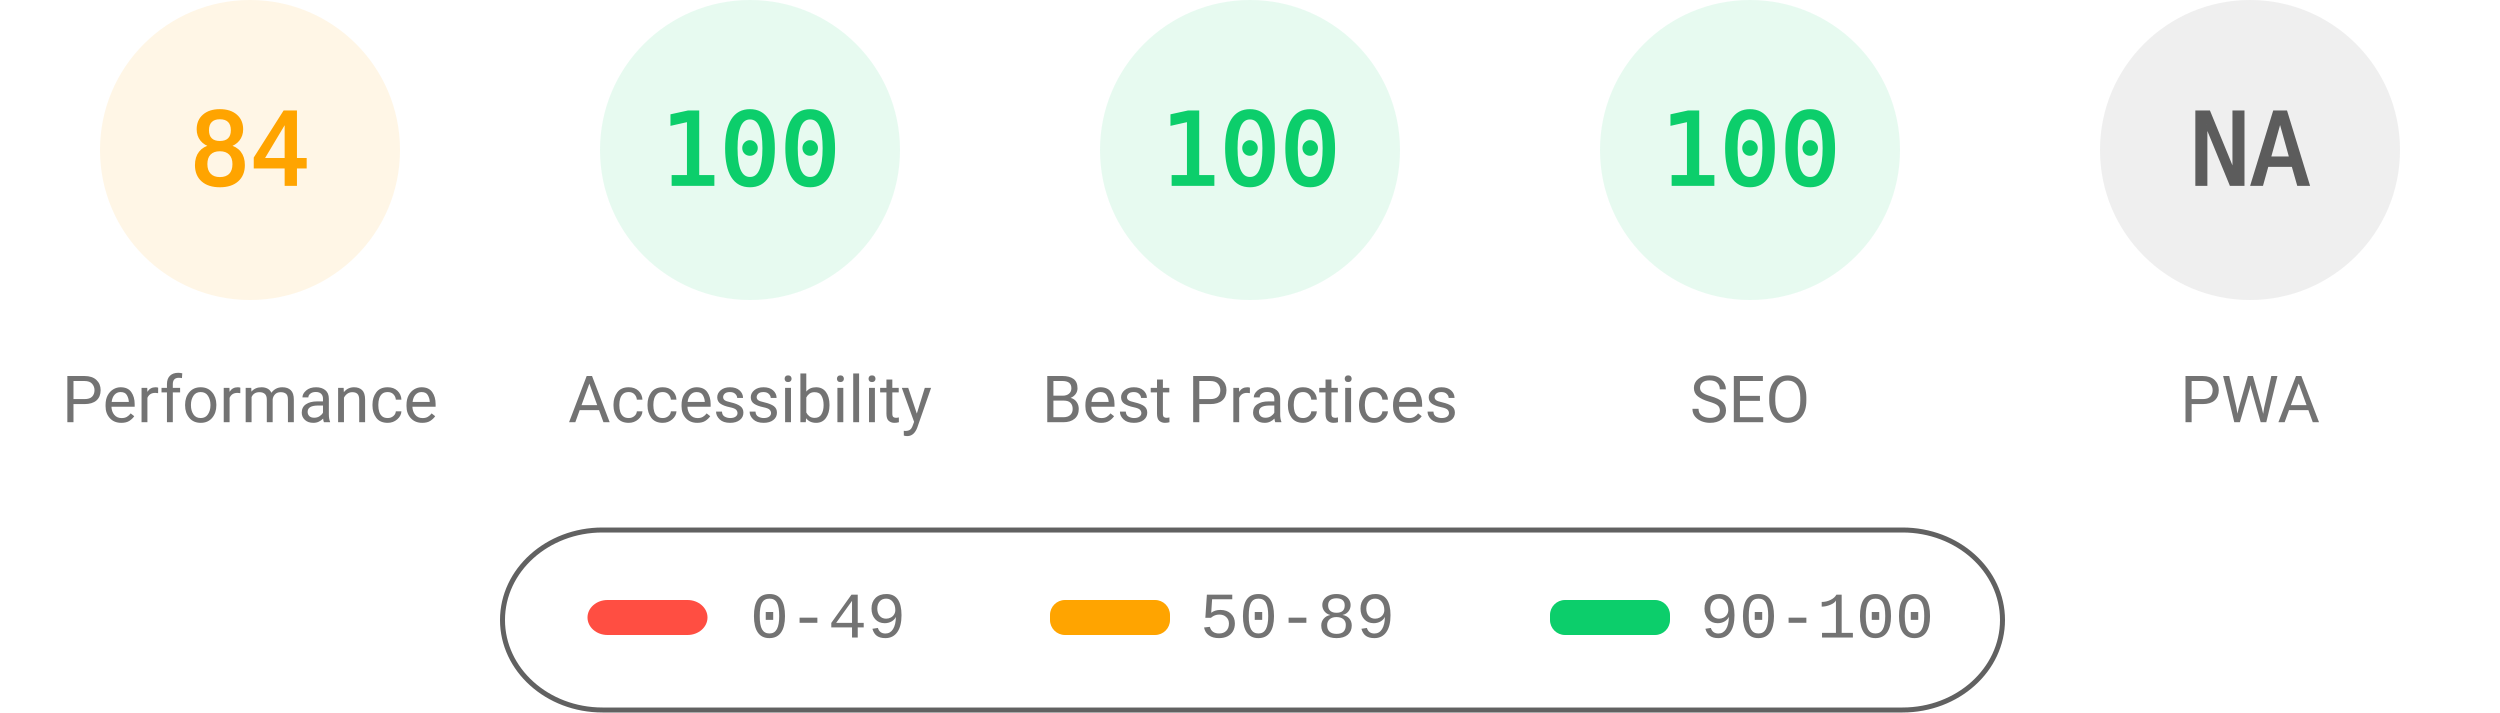
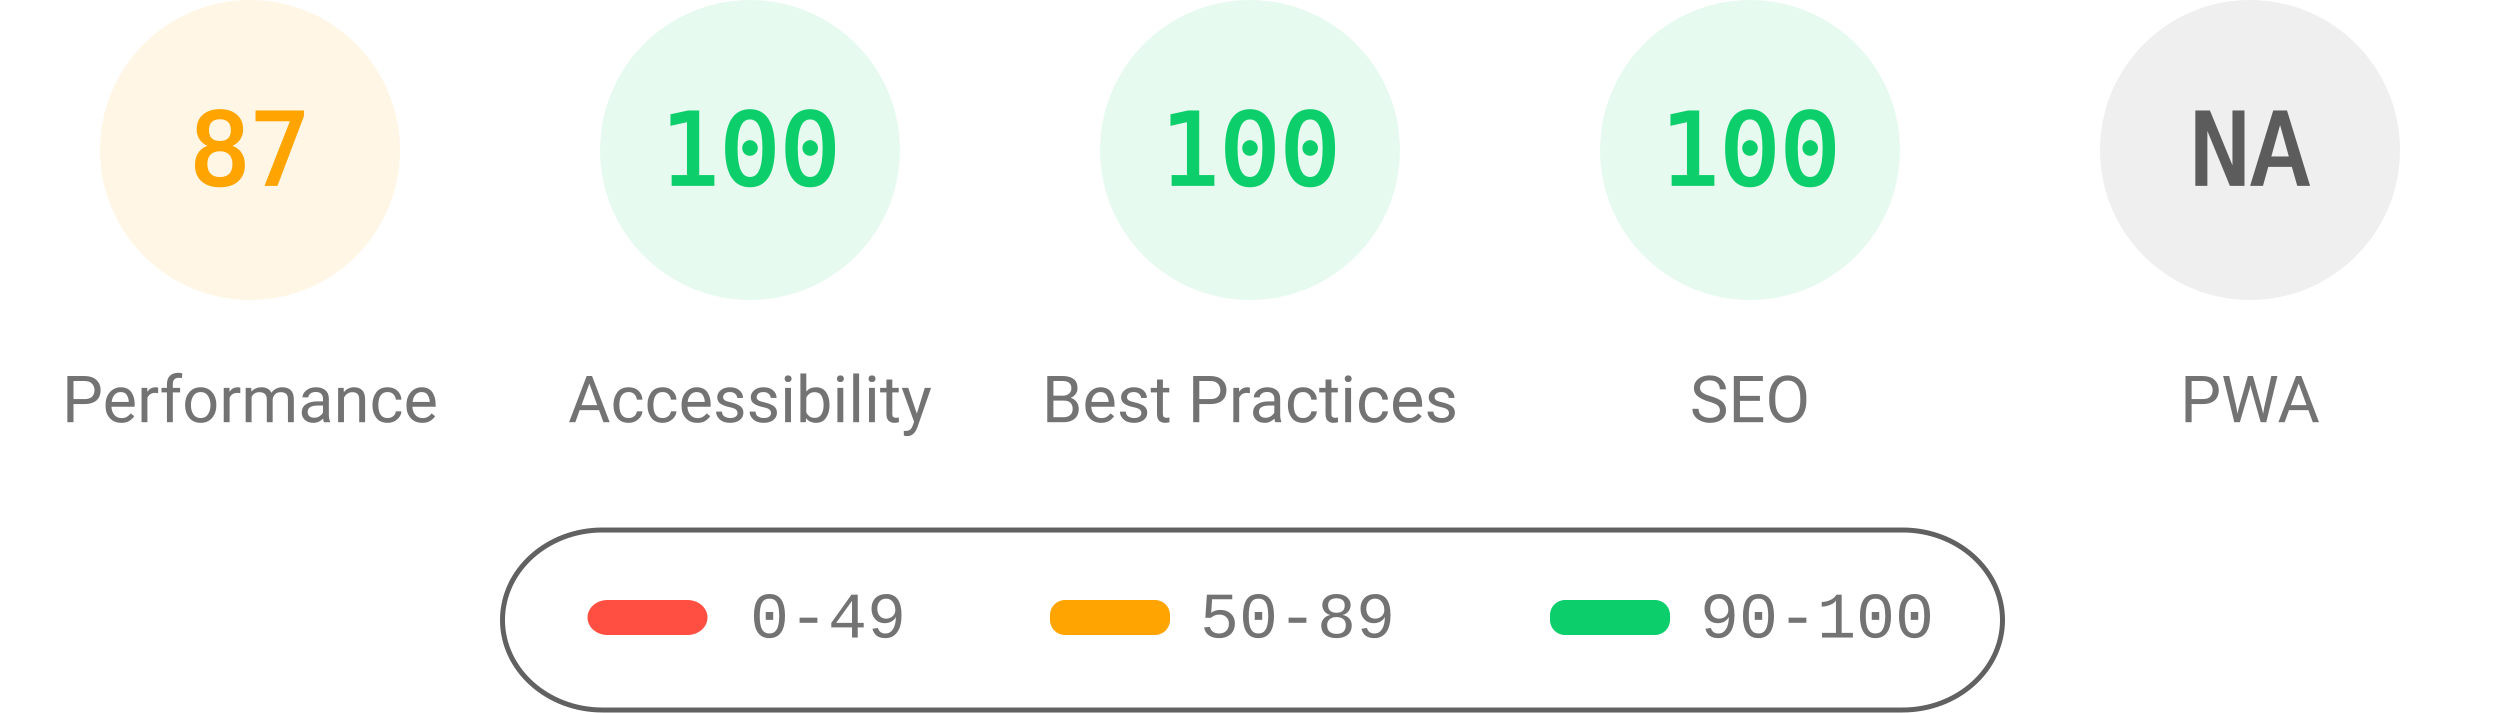
<svg xmlns="http://www.w3.org/2000/svg" fill="none" width="1000" height="285">
  <style>.gauge-base{opacity:.1}.gauge-arc{fill:none;animation-delay:250ms;stroke-linecap:round;transform:rotate(-90deg);transform-origin:100px 60px;animation:load-gauge 1s ease forwards}.guage-text{font-size:40px;font-family:monospace;text-align:center}.guage-red{color:#ff4e42;fill:#ff4e42;stroke:#ff4e42}.guage-orange{color:#ffa400;fill:#ffa400;stroke:#ffa400}.guage-green{color:#0cce6b;fill:#0cce6b;stroke:#0cce6b}.guage-undefined{color:#5c5c5c;fill:#5c5c5c;stroke:#5c5c5c}.guage-title{color:#737373;fill:#737373;stroke:none;font-size:26px;line-height:26px;font-family:Roboto,Halvetica,Arial,sans-serif}@keyframes load-gauge{from{stroke-dasharray:0 352.858}}</style>
  <svg class="guage-div guage-perf guage-orange" viewBox="0 0 200 200" width="200" height="200">
    <circle class="gauge-base" r="56" cx="100" cy="60" stroke-width="8" />
-     <circle class="gauge-arc guage-arc-1" r="56" cx="100" cy="60" stroke-width="8" style="stroke-dasharray:295.561,351.858" />
-     <text class="guage-text" x="100" y="60" alignment-baseline="central" dominant-baseline="central" text-anchor="middle">84</text>
+     <circle class="gauge-arc guage-arc-1" r="56" cx="100" cy="60" stroke-width="8" style="stroke-dasharray:306.116,351.858" />
+     <text class="guage-text" x="100" y="60" alignment-baseline="central" dominant-baseline="central" text-anchor="middle">87</text>
    <text class="guage-title" x="100" y="160" alignment-baseline="central" dominant-baseline="central" text-anchor="middle">Performance</text>
  </svg>
  <svg class="guage-div guage-acc guage-green" viewBox="0 0 200 200" width="200" height="200" x="200">
    <circle class="gauge-base" r="56" cx="100" cy="60" stroke-width="8" />
    <circle class="gauge-arc guage-arc-2" r="56" cx="100" cy="60" stroke-width="8" style="stroke-dasharray:351.858,351.858" />
    <text class="guage-text" x="100" y="60" alignment-baseline="central" dominant-baseline="central" text-anchor="middle">100</text>
    <text class="guage-title" x="100" y="160" alignment-baseline="central" dominant-baseline="central" text-anchor="middle">Accessibility</text>
  </svg>
  <svg class="guage-div guage-best guage-green" viewBox="0 0 200 200" width="200" height="200" x="400">
    <circle class="gauge-base" r="56" cx="100" cy="60" stroke-width="8" />
    <circle class="gauge-arc guage-arc-3" r="56" cx="100" cy="60" stroke-width="8" style="stroke-dasharray:351.858,351.858" />
    <text class="guage-text" x="100" y="60" alignment-baseline="central" dominant-baseline="central" text-anchor="middle">100</text>
    <text class="guage-title" x="100" y="160" alignment-baseline="central" dominant-baseline="central" text-anchor="middle">Best Practices</text>
  </svg>
  <svg class="guage-div guage-seo guage-green" viewBox="0 0 200 200" width="200" height="200" x="600">
    <circle class="gauge-base" r="56" cx="100" cy="60" stroke-width="8" />
    <circle class="gauge-arc guage-arc-4" r="56" cx="100" cy="60" stroke-width="8" style="stroke-dasharray:351.858,351.858" />
    <text class="guage-text" x="100" y="60" alignment-baseline="central" dominant-baseline="central" text-anchor="middle">100</text>
    <text class="guage-title" x="100" y="160" alignment-baseline="central" dominant-baseline="central" text-anchor="middle">SEO</text>
  </svg>
  <svg class="guage-div guage-pwa guage-undefined" viewBox="0 0 200 200" width="200" height="200" x="800">
    <circle class="gauge-base" r="56" cx="100" cy="60" stroke-width="8" />
    <circle class="gauge-arc guage-arc-4" r="56" cx="100" cy="60" stroke-width="8" style="stroke-dasharray:351.858,351.858" />
    <text class="guage-text" x="100" y="60" alignment-baseline="central" dominant-baseline="central" text-anchor="middle">NA</text>
    <text class="guage-title" x="100" y="160" alignment-baseline="central" dominant-baseline="central" text-anchor="middle">PWA</text>
  </svg>
  <svg width="604" height="76" x="200" y="210">
    <path fill="none" id="canvas_background" d="M-1-1h604v80H-1z" />
    <rect fill-opacity="0" stroke="#616161" stroke-width="2" rx="40" id="svg_2" height="72" width="600" y="2" x="1" fill="#000" />
    <rect stroke="#000" rx="8" id="svg_3" height="14" width="48" y="30" x="35" stroke-opacity="null" stroke-width="0" fill="#ff4e42" />
    <rect stroke="#000" rx="6" id="svg_4" height="14" width="48" y="30" x="220" stroke-opacity="null" stroke-width="0" fill="#ffa400" />
    <rect stroke="#000" rx="6" id="svg_5" height="14" width="48" y="30" x="420" stroke-opacity="null" stroke-width="0" fill="#0cce6b" />
    <text xml:space="preserve" text-anchor="start" font-family="'Courier New', Courier, monospace" font-size="26" id="svg_6" y="45" x="100" stroke-opacity="null" stroke-width="0" stroke="#000" fill="#737373">0-49</text>
    <text xml:space="preserve" text-anchor="start" font-family="'Courier New', Courier, monospace" font-size="26" id="svg_7" y="45" x="280" stroke-opacity="null" stroke-width="0" stroke="#000" fill="#737373">50-89</text>
    <text xml:space="preserve" text-anchor="start" font-family="'Courier New', Courier, monospace" font-size="26" id="svg_8" y="45" x="480" stroke-opacity="null" stroke-width="0" stroke="#000" fill="#737373">90-100</text>
  </svg>
</svg>
